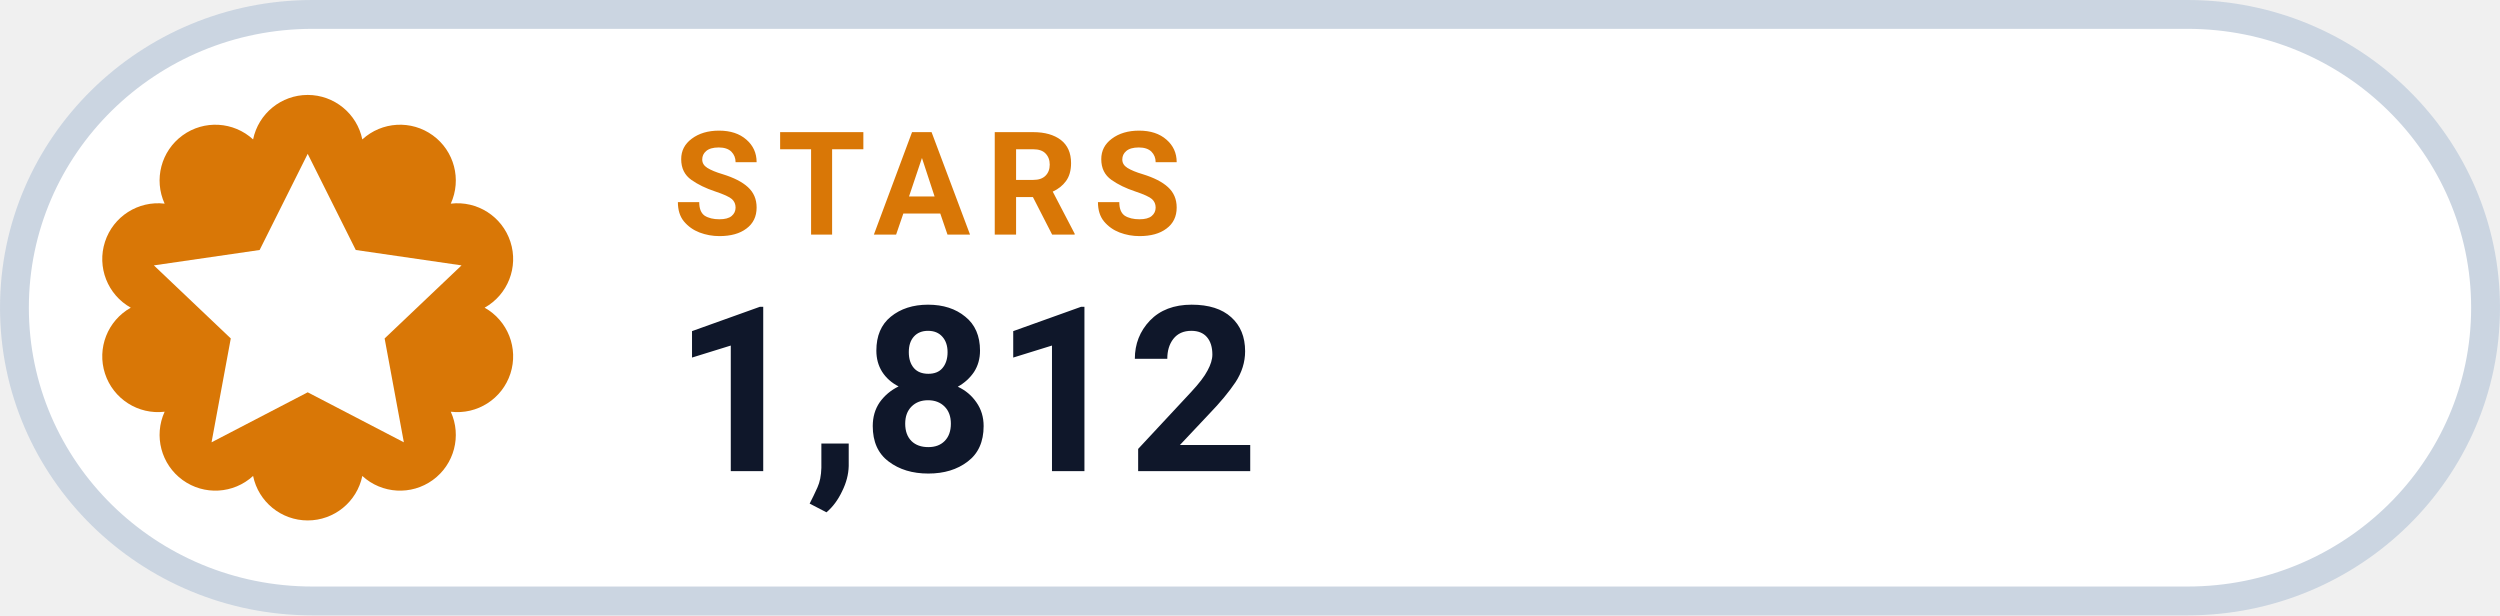
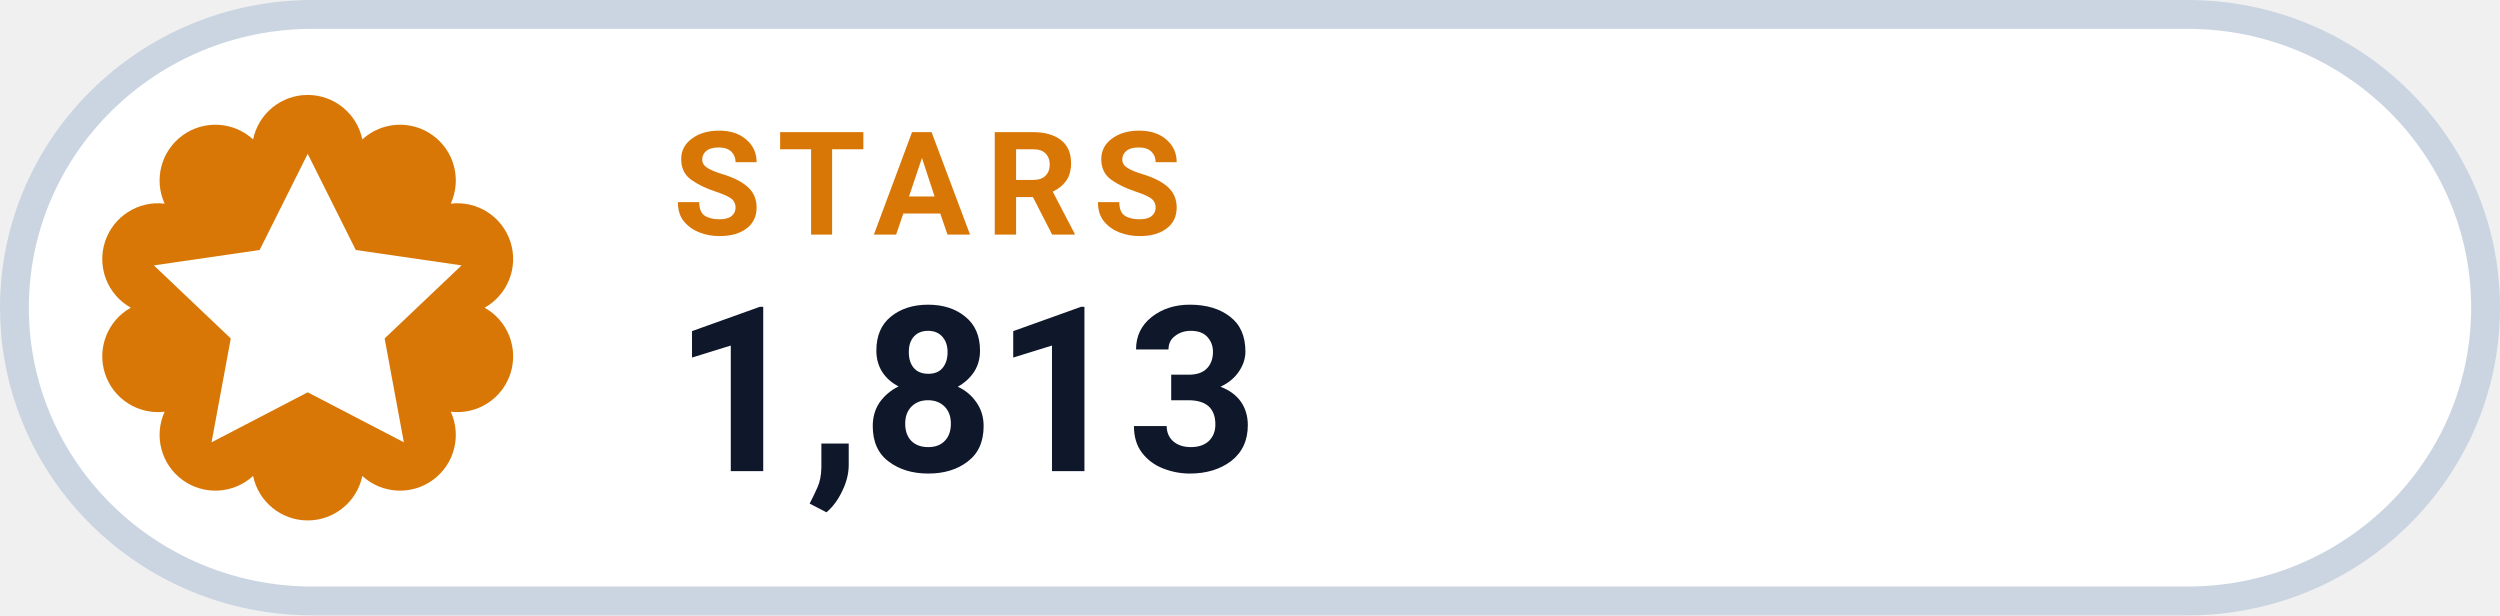
- <svg xmlns="http://www.w3.org/2000/svg" width="126" height="31.015" viewBox="0 0 130 32" role="img" aria-label="STARS 1,812">
+ <svg xmlns="http://www.w3.org/2000/svg" width="126" height="31.015" viewBox="0 0 130 32" role="img" aria-label="STARS 1,813">
  <rect x=".75" y=".75" width="128.5" height="30.5" rx="15.5" fill="#FFFFFF" stroke="#CBD5E1" stroke-width="1.5" />
  <path d="M 13.16 7.25 A 2.90 2.90 0 0 1 18.84 7.25 A 2.90 2.90 0 0 1 23.44 10.59 A 2.90 2.90 0 0 1 25.20 16.00 A 2.90 2.90 0 0 1 23.44 21.41 A 2.90 2.90 0 0 1 18.84 24.75 A 2.90 2.90 0 0 1 13.16 24.75 A 2.90 2.90 0 0 1 8.56 21.41 A 2.90 2.90 0 0 1 6.80 16.00 A 2.90 2.90 0 0 1 8.56 10.59 A 2.90 2.90 0 0 1 13.16 7.25 Z" fill="#D97706" />
  <g transform="translate(16 16)" style="color:#FFFFFF;">
    <path d="M0 -8 l2.5 5 5.5 .8 -4 3.8 1 5.4 -5 -2.6 -5 2.6 1 -5.4 -4 -3.8 5.5 -.8 Z" fill="currentColor" />
  </g>
  <text x="35" y="12.2" fill="#D97706" font-family="-apple-system,BlinkMacSystemFont,'Segoe UI',Roboto,Helvetica,Arial,sans-serif" font-size="7.5" font-weight="700" letter-spacing=".8">STARS</text>
-   <text x="35" y="24.5" fill="#0F172A" font-family="-apple-system,BlinkMacSystemFont,'Segoe UI',Roboto,Helvetica,Arial,sans-serif" font-size="12" font-weight="750">1,812</text>
+   <text x="35" y="24.5" fill="#0F172A" font-family="-apple-system,BlinkMacSystemFont,'Segoe UI',Roboto,Helvetica,Arial,sans-serif" font-size="12" font-weight="750">1,813</text>
</svg>
